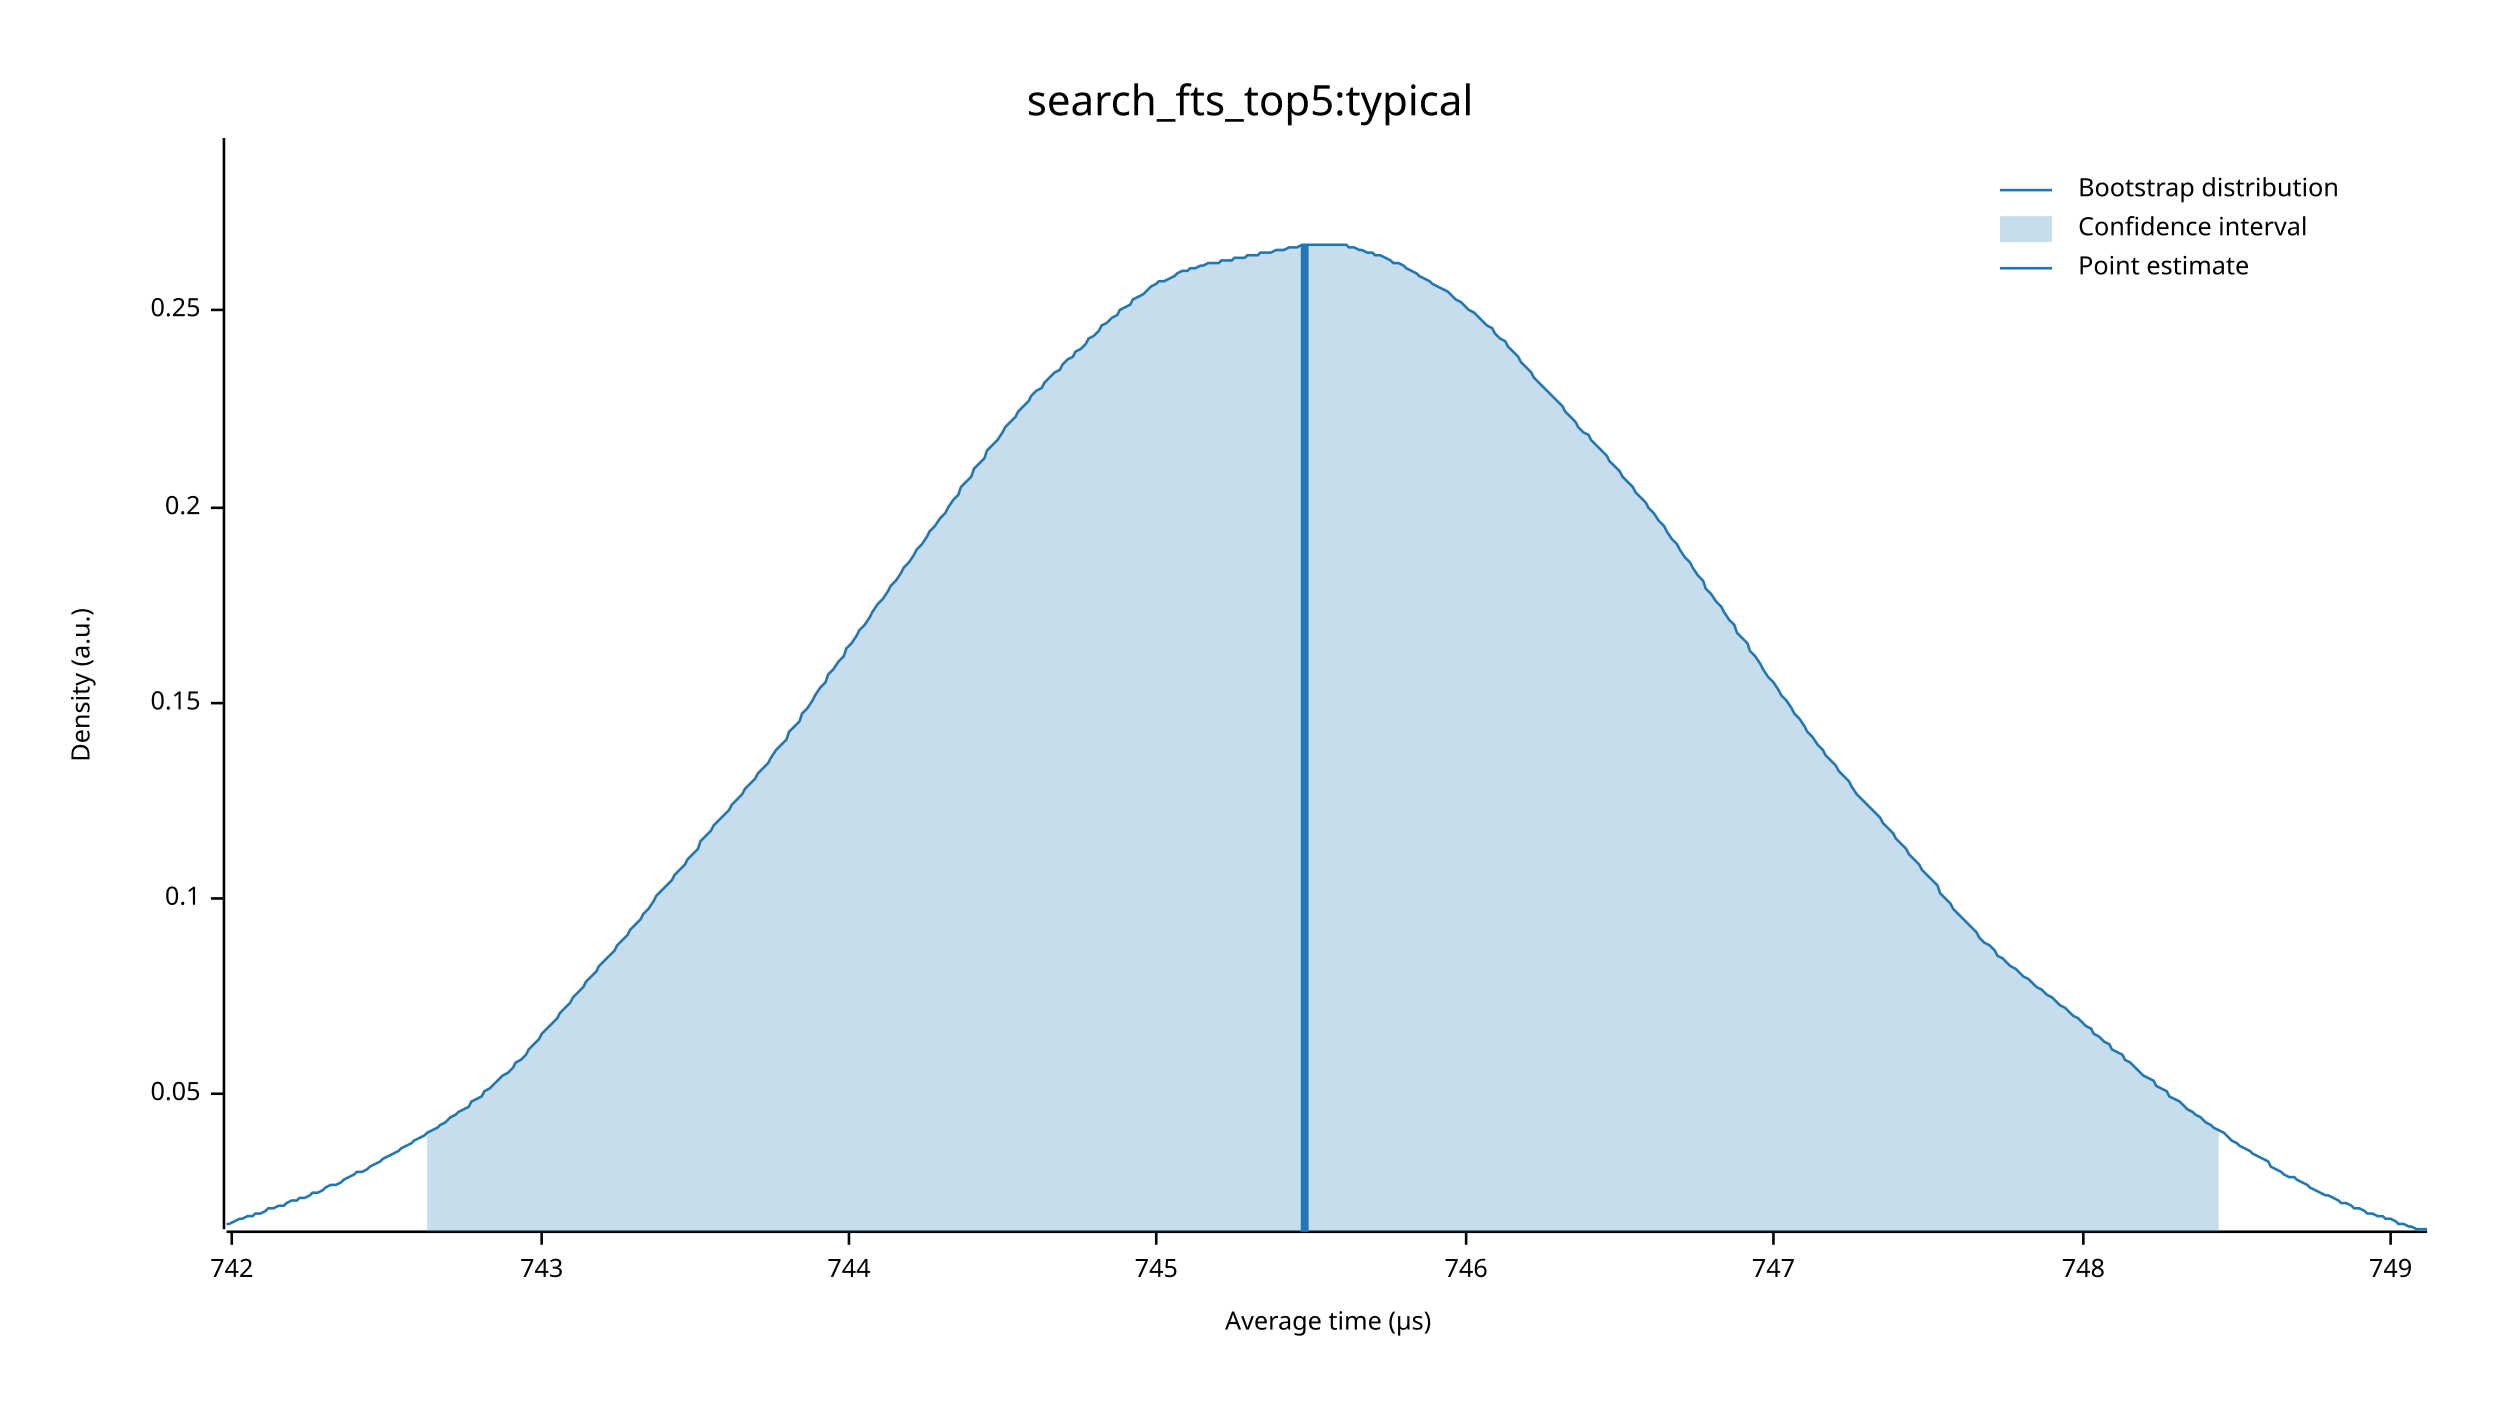
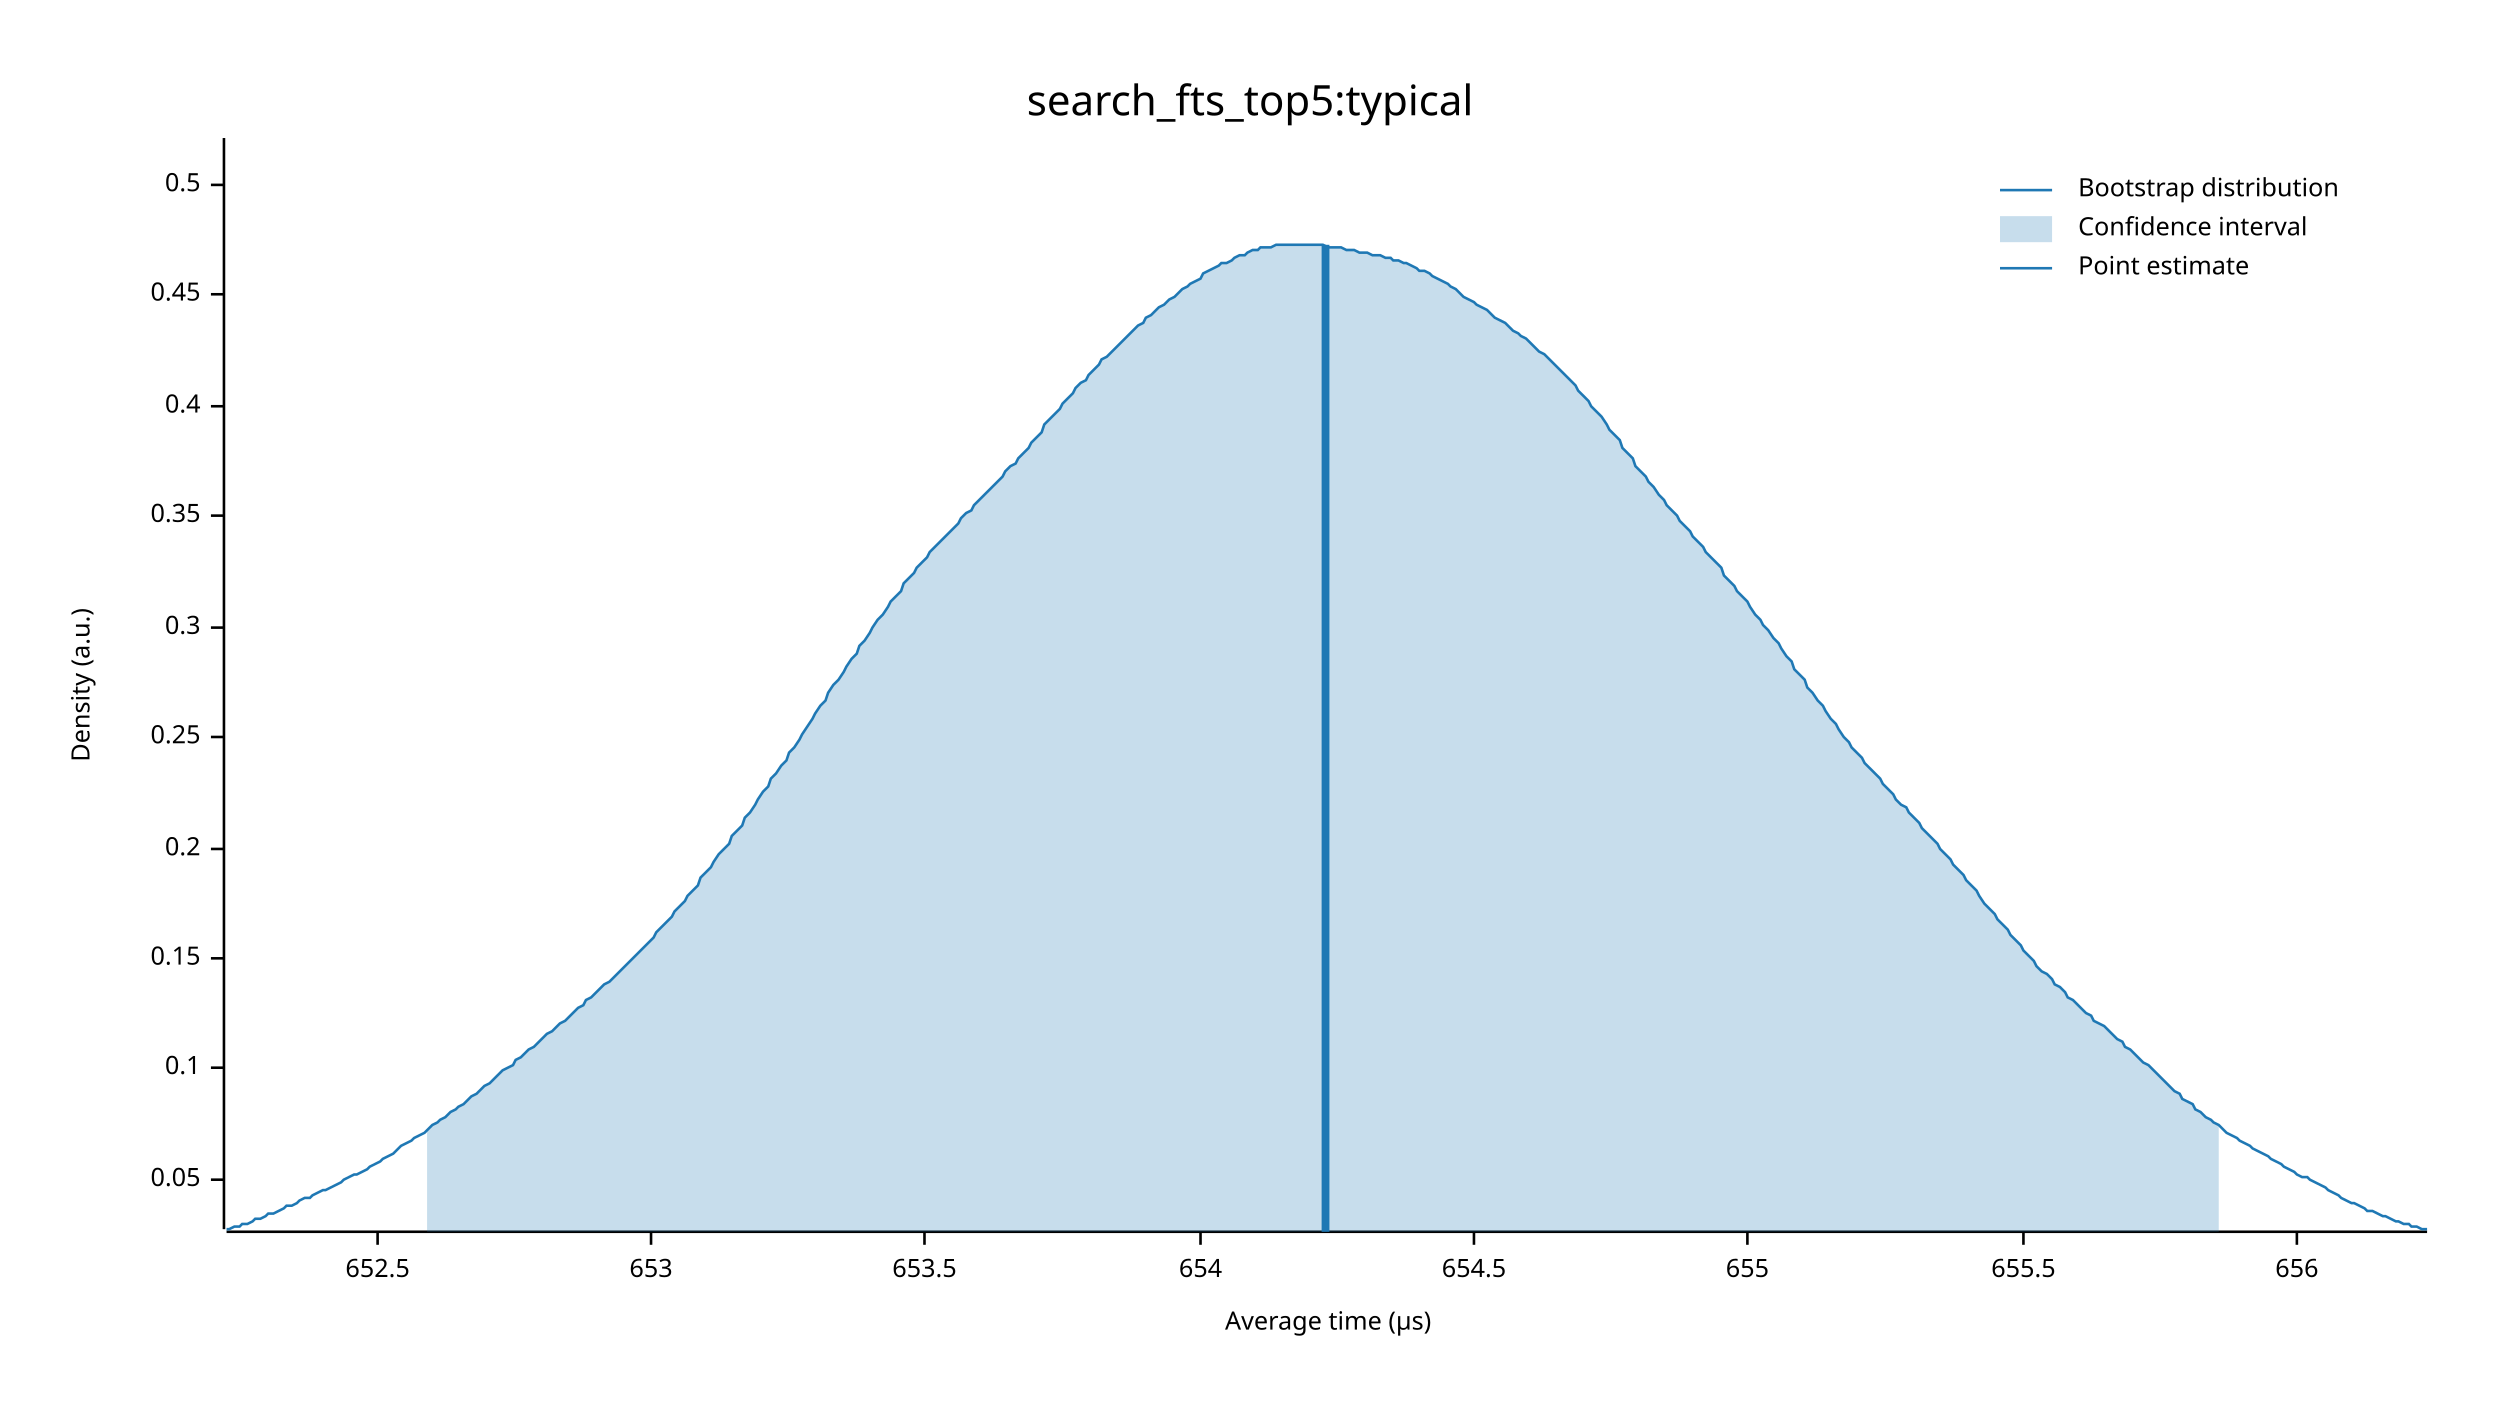
<svg xmlns="http://www.w3.org/2000/svg" width="960" height="540" viewBox="0 0 960 540">
  <text x="480" y="32" dy="0.76em" text-anchor="middle" font-family="sans-serif" font-size="16.129" opacity="1" fill="#000000">
search_fts_top5:typical
</text>
  <text x="27" y="263" dy="0.76em" text-anchor="middle" font-family="sans-serif" font-size="9.677" opacity="1" fill="#000000" transform="rotate(270, 27, 263)">
Density (a.u.)
</text>
  <text x="510" y="513" dy="-0.5ex" text-anchor="middle" font-family="sans-serif" font-size="9.677" opacity="1" fill="#000000">
Average time (µs)
</text>
  <polyline fill="none" opacity="1" stroke="#000000" stroke-width="1" points="86,53 86,472 " />
-   <text x="77" y="420" dy="0.5ex" text-anchor="end" font-family="sans-serif" font-size="9.677" opacity="1" fill="#000000">
+   <text x="77" y="453" dy="0.5ex" text-anchor="end" font-family="sans-serif" font-size="9.677" opacity="1" fill="#000000">
0.05
</text>
-   <polyline fill="none" opacity="1" stroke="#000000" stroke-width="1" points="81,420 86,420 " />
-   <text x="77" y="345" dy="0.5ex" text-anchor="end" font-family="sans-serif" font-size="9.677" opacity="1" fill="#000000">
+   <polyline fill="none" opacity="1" stroke="#000000" stroke-width="1" points="81,453 86,453 " />
+   <text x="77" y="410" dy="0.5ex" text-anchor="end" font-family="sans-serif" font-size="9.677" opacity="1" fill="#000000">
0.1
</text>
-   <polyline fill="none" opacity="1" stroke="#000000" stroke-width="1" points="81,345 86,345 " />
-   <text x="77" y="270" dy="0.5ex" text-anchor="end" font-family="sans-serif" font-size="9.677" opacity="1" fill="#000000">
+   <polyline fill="none" opacity="1" stroke="#000000" stroke-width="1" points="81,410 86,410 " />
+   <text x="77" y="368" dy="0.5ex" text-anchor="end" font-family="sans-serif" font-size="9.677" opacity="1" fill="#000000">
0.15
</text>
-   <polyline fill="none" opacity="1" stroke="#000000" stroke-width="1" points="81,270 86,270 " />
-   <text x="77" y="195" dy="0.5ex" text-anchor="end" font-family="sans-serif" font-size="9.677" opacity="1" fill="#000000">
+   <polyline fill="none" opacity="1" stroke="#000000" stroke-width="1" points="81,368 86,368 " />
+   <text x="77" y="326" dy="0.5ex" text-anchor="end" font-family="sans-serif" font-size="9.677" opacity="1" fill="#000000">
0.2
</text>
-   <polyline fill="none" opacity="1" stroke="#000000" stroke-width="1" points="81,195 86,195 " />
-   <text x="77" y="119" dy="0.5ex" text-anchor="end" font-family="sans-serif" font-size="9.677" opacity="1" fill="#000000">
+   <polyline fill="none" opacity="1" stroke="#000000" stroke-width="1" points="81,326 86,326 " />
+   <text x="77" y="283" dy="0.5ex" text-anchor="end" font-family="sans-serif" font-size="9.677" opacity="1" fill="#000000">
0.25
</text>
-   <polyline fill="none" opacity="1" stroke="#000000" stroke-width="1" points="81,119 86,119 " />
+   <polyline fill="none" opacity="1" stroke="#000000" stroke-width="1" points="81,283 86,283 " />
+   <text x="77" y="241" dy="0.5ex" text-anchor="end" font-family="sans-serif" font-size="9.677" opacity="1" fill="#000000">
+ 0.3
+ </text>
+   <polyline fill="none" opacity="1" stroke="#000000" stroke-width="1" points="81,241 86,241 " />
+   <text x="77" y="198" dy="0.5ex" text-anchor="end" font-family="sans-serif" font-size="9.677" opacity="1" fill="#000000">
+ 0.35
+ </text>
+   <polyline fill="none" opacity="1" stroke="#000000" stroke-width="1" points="81,198 86,198 " />
+   <text x="77" y="156" dy="0.5ex" text-anchor="end" font-family="sans-serif" font-size="9.677" opacity="1" fill="#000000">
+ 0.4
+ </text>
+   <polyline fill="none" opacity="1" stroke="#000000" stroke-width="1" points="81,156 86,156 " />
+   <text x="77" y="113" dy="0.5ex" text-anchor="end" font-family="sans-serif" font-size="9.677" opacity="1" fill="#000000">
+ 0.45
+ </text>
+   <polyline fill="none" opacity="1" stroke="#000000" stroke-width="1" points="81,113 86,113 " />
+   <text x="77" y="71" dy="0.5ex" text-anchor="end" font-family="sans-serif" font-size="9.677" opacity="1" fill="#000000">
+ 0.5
+ </text>
+   <polyline fill="none" opacity="1" stroke="#000000" stroke-width="1" points="81,71 86,71 " />
  <polyline fill="none" opacity="1" stroke="#000000" stroke-width="1" points="87,473 932,473 " />
-   <text x="89" y="483" dy="0.76em" text-anchor="middle" font-family="sans-serif" font-size="9.677" opacity="1" fill="#000000">
- 742
+   <text x="145" y="483" dy="0.76em" text-anchor="middle" font-family="sans-serif" font-size="9.677" opacity="1" fill="#000000">
+ 652.5
</text>
-   <polyline fill="none" opacity="1" stroke="#000000" stroke-width="1" points="89,473 89,478 " />
-   <text x="208" y="483" dy="0.76em" text-anchor="middle" font-family="sans-serif" font-size="9.677" opacity="1" fill="#000000">
- 743
+   <polyline fill="none" opacity="1" stroke="#000000" stroke-width="1" points="145,473 145,478 " />
+   <text x="250" y="483" dy="0.76em" text-anchor="middle" font-family="sans-serif" font-size="9.677" opacity="1" fill="#000000">
+ 653
</text>
-   <polyline fill="none" opacity="1" stroke="#000000" stroke-width="1" points="208,473 208,478 " />
-   <text x="326" y="483" dy="0.76em" text-anchor="middle" font-family="sans-serif" font-size="9.677" opacity="1" fill="#000000">
- 744
+   <polyline fill="none" opacity="1" stroke="#000000" stroke-width="1" points="250,473 250,478 " />
+   <text x="355" y="483" dy="0.76em" text-anchor="middle" font-family="sans-serif" font-size="9.677" opacity="1" fill="#000000">
+ 653.5
</text>
-   <polyline fill="none" opacity="1" stroke="#000000" stroke-width="1" points="326,473 326,478 " />
-   <text x="444" y="483" dy="0.76em" text-anchor="middle" font-family="sans-serif" font-size="9.677" opacity="1" fill="#000000">
- 745
+   <polyline fill="none" opacity="1" stroke="#000000" stroke-width="1" points="355,473 355,478 " />
+   <text x="461" y="483" dy="0.76em" text-anchor="middle" font-family="sans-serif" font-size="9.677" opacity="1" fill="#000000">
+ 654
</text>
-   <polyline fill="none" opacity="1" stroke="#000000" stroke-width="1" points="444,473 444,478 " />
-   <text x="563" y="483" dy="0.76em" text-anchor="middle" font-family="sans-serif" font-size="9.677" opacity="1" fill="#000000">
- 746
+   <polyline fill="none" opacity="1" stroke="#000000" stroke-width="1" points="461,473 461,478 " />
+   <text x="566" y="483" dy="0.76em" text-anchor="middle" font-family="sans-serif" font-size="9.677" opacity="1" fill="#000000">
+ 654.5
</text>
-   <polyline fill="none" opacity="1" stroke="#000000" stroke-width="1" points="563,473 563,478 " />
-   <text x="681" y="483" dy="0.76em" text-anchor="middle" font-family="sans-serif" font-size="9.677" opacity="1" fill="#000000">
- 747
+   <polyline fill="none" opacity="1" stroke="#000000" stroke-width="1" points="566,473 566,478 " />
+   <text x="671" y="483" dy="0.76em" text-anchor="middle" font-family="sans-serif" font-size="9.677" opacity="1" fill="#000000">
+ 655
</text>
-   <polyline fill="none" opacity="1" stroke="#000000" stroke-width="1" points="681,473 681,478 " />
-   <text x="800" y="483" dy="0.76em" text-anchor="middle" font-family="sans-serif" font-size="9.677" opacity="1" fill="#000000">
- 748
+   <polyline fill="none" opacity="1" stroke="#000000" stroke-width="1" points="671,473 671,478 " />
+   <text x="777" y="483" dy="0.76em" text-anchor="middle" font-family="sans-serif" font-size="9.677" opacity="1" fill="#000000">
+ 655.5
</text>
-   <polyline fill="none" opacity="1" stroke="#000000" stroke-width="1" points="800,473 800,478 " />
-   <text x="918" y="483" dy="0.76em" text-anchor="middle" font-family="sans-serif" font-size="9.677" opacity="1" fill="#000000">
- 749
+   <polyline fill="none" opacity="1" stroke="#000000" stroke-width="1" points="777,473 777,478 " />
+   <text x="882" y="483" dy="0.76em" text-anchor="middle" font-family="sans-serif" font-size="9.677" opacity="1" fill="#000000">
+ 656
</text>
-   <polyline fill="none" opacity="1" stroke="#000000" stroke-width="1" points="918,473 918,478 " />
-   <polyline fill="none" opacity="1" stroke="#1F78B4" stroke-width="1" points="87,470 88,470 90,469 92,468 93,468 95,467 97,467 98,466 100,466 102,465 103,464 105,464 107,463 109,463 110,462 112,461 114,461 115,460 117,460 119,459 120,458 122,458 124,457 125,456 127,455 129,455 131,454 132,453 134,452 136,451 137,450 139,450 141,449 142,448 144,447 146,446 147,445 149,444 151,443 153,442 154,441 156,440 158,439 159,438 161,437 163,436 164,435 166,434 168,433 169,432 171,431 173,429 175,428 176,427 178,426 180,425 181,423 183,422 185,421 186,419 188,418 190,416 191,415 193,413 195,412 197,410 198,408 200,407 202,405 203,403 205,401 207,399 208,397 210,395 212,393 214,391 215,389 217,387 219,385 220,383 222,381 224,379 225,377 227,375 229,373 230,371 232,369 234,367 236,365 237,363 239,361 241,359 242,357 244,355 246,353 247,351 249,349 251,346 252,344 254,342 256,340 258,338 259,336 261,334 263,332 264,330 266,328 268,326 269,323 271,321 273,319 274,317 276,315 278,313 280,311 281,309 283,307 285,305 286,303 288,301 290,299 291,297 293,295 295,293 296,291 298,288 300,286 302,284 303,281 305,279 307,277 308,274 310,272 312,269 313,267 315,264 317,262 318,259 320,257 322,254 324,252 325,249 327,247 329,244 330,242 332,240 334,237 335,235 337,232 339,230 341,227 342,225 344,223 346,220 347,218 349,216 351,213 352,211 354,209 356,206 357,204 359,202 361,199 363,197 364,195 366,192 368,190 369,187 371,185 373,183 374,180 376,178 378,176 379,173 381,171 383,169 385,166 386,164 388,162 390,160 391,158 393,156 395,154 396,152 398,150 400,149 401,147 403,145 405,143 407,142 408,140 410,138 412,137 413,135 415,134 417,132 418,130 420,129 422,127 423,125 425,124 427,122 429,121 430,119 432,118 434,117 435,115 437,114 439,113 440,112 442,110 444,109 445,108 447,108 449,107 451,106 452,105 454,104 456,104 457,103 459,103 461,102 462,102 464,101 466,101 468,101 469,100 471,100 473,100 474,99 476,99 478,99 479,98 481,98 483,98 484,97 486,97 488,97 490,96 491,96 493,96 495,95 496,95 498,95 500,94 501,94 503,94 505,94 506,94 508,94 510,94 512,94 513,94 515,94 517,94 518,95 520,95 522,96 523,96 525,97 527,97 528,98 530,98 532,99 534,100 535,101 537,101 539,102 540,103 542,104 544,105 545,106 547,107 549,108 550,109 552,110 554,111 556,112 557,113 559,115 561,116 562,117 564,119 566,120 567,121 569,123 571,125 573,126 574,128 576,130 578,131 579,133 581,135 583,137 584,139 586,141 588,143 589,145 591,147 593,149 595,151 596,152 598,154 600,156 601,158 603,160 605,162 606,164 608,166 610,167 611,169 613,171 615,173 617,175 618,177 620,179 622,181 623,183 625,185 627,187 628,189 630,191 632,193 633,195 635,197 637,200 639,202 640,204 642,207 644,209 645,211 647,214 649,216 650,218 652,221 654,223 655,226 657,228 659,231 661,233 662,235 664,238 666,240 667,243 669,245 671,247 672,250 674,252 676,255 677,257 679,260 681,262 683,265 684,267 686,269 688,272 689,274 691,276 693,279 694,281 696,283 698,286 700,288 701,290 703,292 705,294 706,296 708,298 710,300 711,302 713,305 715,307 716,308 718,310 720,312 722,314 723,316 725,318 727,320 728,322 730,324 732,326 733,328 735,330 737,332 738,334 740,336 742,338 744,340 745,343 747,345 749,347 750,349 752,351 754,353 755,354 757,356 759,358 760,360 762,362 764,363 766,365 767,367 769,368 771,370 772,371 774,372 776,374 777,375 779,376 781,378 782,379 784,380 786,382 788,383 789,384 791,386 793,387 794,388 796,390 798,391 799,392 801,394 803,395 804,397 806,398 808,400 810,401 811,403 813,404 815,405 816,407 818,408 820,410 821,411 823,413 825,414 827,415 828,417 830,418 832,419 833,421 835,422 837,423 838,424 840,426 842,427 843,428 845,429 847,431 849,432 850,433 852,434 854,435 855,436 857,438 859,439 860,440 862,441 864,442 865,443 867,444 869,445 871,446 872,448 874,449 876,450 877,451 879,452 881,452 882,453 884,454 886,455 887,456 889,457 891,458 893,459 894,459 896,460 898,461 899,462 901,462 903,463 904,464 906,464 908,465 909,466 911,466 913,467 915,467 916,468 918,468 920,469 921,470 923,470 925,471 926,471 928,472 930,472 932,472 " />
-   <polygon opacity="0.25" fill="#1F78B4" points="164,435 166,434 168,433 169,432 171,431 173,429 175,428 176,427 178,426 180,425 181,423 183,422 185,421 186,419 188,418 190,416 191,415 193,413 195,412 197,410 198,408 200,407 202,405 203,403 205,401 207,399 208,397 210,395 212,393 214,391 215,389 217,387 219,385 220,383 222,381 224,379 225,377 227,375 229,373 230,371 232,369 234,367 236,365 237,363 239,361 241,359 242,357 244,355 246,353 247,351 249,349 251,346 252,344 254,342 256,340 258,338 259,336 261,334 263,332 264,330 266,328 268,326 269,323 271,321 273,319 274,317 276,315 278,313 280,311 281,309 283,307 285,305 286,303 288,301 290,299 291,297 293,295 295,293 296,291 298,288 300,286 302,284 303,281 305,279 307,277 308,274 310,272 312,269 313,267 315,264 317,262 318,259 320,257 322,254 324,252 325,249 327,247 329,244 330,242 332,240 334,237 335,235 337,232 339,230 341,227 342,225 344,223 346,220 347,218 349,216 351,213 352,211 354,209 356,206 357,204 359,202 361,199 363,197 364,195 366,192 368,190 369,187 371,185 373,183 374,180 376,178 378,176 379,173 381,171 383,169 385,166 386,164 388,162 390,160 391,158 393,156 395,154 396,152 398,150 400,149 401,147 403,145 405,143 407,142 408,140 410,138 412,137 413,135 415,134 417,132 418,130 420,129 422,127 423,125 425,124 427,122 429,121 430,119 432,118 434,117 435,115 437,114 439,113 440,112 442,110 444,109 445,108 447,108 449,107 451,106 452,105 454,104 456,104 457,103 459,103 461,102 462,102 464,101 466,101 468,101 469,100 471,100 473,100 474,99 476,99 478,99 479,98 481,98 483,98 484,97 486,97 488,97 490,96 491,96 493,96 495,95 496,95 498,95 500,94 501,94 503,94 505,94 506,94 508,94 510,94 512,94 513,94 515,94 517,94 518,95 520,95 522,96 523,96 525,97 527,97 528,98 530,98 532,99 534,100 535,101 537,101 539,102 540,103 542,104 544,105 545,106 547,107 549,108 550,109 552,110 554,111 556,112 557,113 559,115 561,116 562,117 564,119 566,120 567,121 569,123 571,125 573,126 574,128 576,130 578,131 579,133 581,135 583,137 584,139 586,141 588,143 589,145 591,147 593,149 595,151 596,152 598,154 600,156 601,158 603,160 605,162 606,164 608,166 610,167 611,169 613,171 615,173 617,175 618,177 620,179 622,181 623,183 625,185 627,187 628,189 630,191 632,193 633,195 635,197 637,200 639,202 640,204 642,207 644,209 645,211 647,214 649,216 650,218 652,221 654,223 655,226 657,228 659,231 661,233 662,235 664,238 666,240 667,243 669,245 671,247 672,250 674,252 676,255 677,257 679,260 681,262 683,265 684,267 686,269 688,272 689,274 691,276 693,279 694,281 696,283 698,286 700,288 701,290 703,292 705,294 706,296 708,298 710,300 711,302 713,305 715,307 716,308 718,310 720,312 722,314 723,316 725,318 727,320 728,322 730,324 732,326 733,328 735,330 737,332 738,334 740,336 742,338 744,340 745,343 747,345 749,347 750,349 752,351 754,353 755,354 757,356 759,358 760,360 762,362 764,363 766,365 767,367 769,368 771,370 772,371 774,372 776,374 777,375 779,376 781,378 782,379 784,380 786,382 788,383 789,384 791,386 793,387 794,388 796,390 798,391 799,392 801,394 803,395 804,397 806,398 808,400 810,401 811,403 813,404 815,405 816,407 818,408 820,410 821,411 823,413 825,414 827,415 828,417 830,418 832,419 833,421 835,422 837,423 838,424 840,426 842,427 843,428 845,429 847,431 849,432 850,433 852,434 852,473 164,473 " />
-   <polyline fill="none" opacity="1" stroke="#1F78B4" stroke-width="3" points="501,473 501,94 " />
+   <polyline fill="none" opacity="1" stroke="#000000" stroke-width="1" points="882,473 882,478 " />
+   <polyline fill="none" opacity="1" stroke="#1F78B4" stroke-width="1" points="87,472 88,472 90,471 92,471 93,470 95,470 97,469 98,468 100,468 102,467 103,466 105,466 107,465 109,464 110,463 112,463 114,462 115,461 117,460 119,460 120,459 122,458 124,457 125,457 127,456 129,455 131,454 132,453 134,452 136,451 137,451 139,450 141,449 142,448 144,447 146,446 147,445 149,444 151,443 153,441 154,440 156,439 158,438 159,437 161,436 163,435 164,434 166,432 168,431 169,430 171,429 173,427 175,426 176,425 178,424 180,422 181,421 183,420 185,418 186,417 188,416 190,414 191,413 193,411 195,410 197,409 198,407 200,406 202,404 203,403 205,402 207,400 208,399 210,397 212,396 214,394 215,393 217,392 219,390 220,389 222,387 224,386 225,384 227,383 229,381 230,380 232,378 234,377 236,375 237,374 239,372 241,370 242,369 244,367 246,365 247,364 249,362 251,360 252,358 254,356 256,354 258,352 259,350 261,348 263,346 264,344 266,342 268,340 269,337 271,335 273,333 274,331 276,328 278,326 280,324 281,321 283,319 285,317 286,314 288,312 290,309 291,307 293,304 295,302 296,299 298,297 300,294 302,292 303,289 305,287 307,284 308,282 310,279 312,276 313,274 315,271 317,269 318,266 320,263 322,261 324,258 325,256 327,253 329,251 330,248 332,246 334,243 335,241 337,238 339,236 341,233 342,231 344,229 346,227 347,224 349,222 351,220 352,218 354,216 356,214 357,212 359,210 361,208 363,206 364,205 366,203 368,201 369,199 371,197 373,196 374,194 376,192 378,190 379,189 381,187 383,185 385,183 386,181 388,179 390,178 391,176 393,174 395,172 396,170 398,168 400,166 401,163 403,161 405,159 407,157 408,155 410,153 412,151 413,149 415,147 417,146 418,144 420,142 422,140 423,138 425,137 427,135 429,133 430,132 432,130 434,128 435,127 437,125 439,124 440,122 442,121 444,119 445,118 447,117 449,115 451,114 452,113 454,111 456,110 457,109 459,108 461,107 462,105 464,104 466,103 468,102 469,101 471,101 473,100 474,99 476,98 478,98 479,97 481,96 483,96 484,95 486,95 488,95 490,94 491,94 493,94 495,94 496,94 498,94 500,94 501,94 503,94 505,94 506,94 508,94 510,95 512,95 513,95 515,95 517,96 518,96 520,96 522,97 523,97 525,97 527,98 528,98 530,98 532,99 534,99 535,100 537,100 539,101 540,101 542,102 544,103 545,104 547,104 549,105 550,106 552,107 554,108 556,109 557,110 559,111 561,113 562,114 564,115 566,116 567,117 569,118 571,119 573,121 574,122 576,123 578,124 579,125 581,127 583,128 584,129 586,130 588,132 589,133 591,135 593,136 595,138 596,139 598,141 600,143 601,144 603,146 605,148 606,150 608,152 610,154 611,156 613,158 615,160 617,163 618,165 620,167 622,169 623,172 625,174 627,176 628,179 630,181 632,183 633,185 635,187 637,190 639,192 640,194 642,196 644,198 645,200 647,202 649,204 650,206 652,208 654,210 655,212 657,214 659,216 661,218 662,221 664,223 666,225 667,227 669,229 671,231 672,233 674,236 676,238 677,240 679,242 681,245 683,247 684,249 686,252 688,254 689,257 691,259 693,261 694,264 696,266 698,269 700,271 701,273 703,276 705,278 706,280 708,283 710,285 711,287 713,289 715,291 716,293 718,295 720,297 722,299 723,301 725,303 727,305 728,307 730,309 732,310 733,312 735,314 737,316 738,318 740,320 742,322 744,324 745,326 747,328 749,330 750,332 752,334 754,336 755,338 757,340 759,342 760,344 762,347 764,349 766,351 767,353 769,355 771,357 772,359 774,361 776,363 777,365 779,367 781,369 782,371 784,373 786,374 788,376 789,378 791,379 793,381 794,383 796,384 798,386 799,387 801,389 803,390 804,392 806,393 808,394 810,396 811,397 813,399 815,400 816,402 818,403 820,405 821,406 823,408 825,409 827,411 828,412 830,414 832,416 833,417 835,419 837,420 838,422 840,423 842,424 843,426 845,427 847,429 849,430 850,431 852,432 854,434 855,435 857,436 859,437 860,438 862,439 864,440 865,441 867,442 869,443 871,444 872,445 874,446 876,447 877,448 879,449 881,450 882,451 884,452 886,452 887,453 889,454 891,455 893,456 894,457 896,458 898,459 899,460 901,461 903,462 904,462 906,463 908,464 909,465 911,465 913,466 915,467 916,467 918,468 920,469 921,469 923,470 925,470 926,471 928,471 930,472 932,472 " />
+   <polygon opacity="0.25" fill="#1F78B4" points="164,434 166,432 168,431 169,430 171,429 173,427 175,426 176,425 178,424 180,422 181,421 183,420 185,418 186,417 188,416 190,414 191,413 193,411 195,410 197,409 198,407 200,406 202,404 203,403 205,402 207,400 208,399 210,397 212,396 214,394 215,393 217,392 219,390 220,389 222,387 224,386 225,384 227,383 229,381 230,380 232,378 234,377 236,375 237,374 239,372 241,370 242,369 244,367 246,365 247,364 249,362 251,360 252,358 254,356 256,354 258,352 259,350 261,348 263,346 264,344 266,342 268,340 269,337 271,335 273,333 274,331 276,328 278,326 280,324 281,321 283,319 285,317 286,314 288,312 290,309 291,307 293,304 295,302 296,299 298,297 300,294 302,292 303,289 305,287 307,284 308,282 310,279 312,276 313,274 315,271 317,269 318,266 320,263 322,261 324,258 325,256 327,253 329,251 330,248 332,246 334,243 335,241 337,238 339,236 341,233 342,231 344,229 346,227 347,224 349,222 351,220 352,218 354,216 356,214 357,212 359,210 361,208 363,206 364,205 366,203 368,201 369,199 371,197 373,196 374,194 376,192 378,190 379,189 381,187 383,185 385,183 386,181 388,179 390,178 391,176 393,174 395,172 396,170 398,168 400,166 401,163 403,161 405,159 407,157 408,155 410,153 412,151 413,149 415,147 417,146 418,144 420,142 422,140 423,138 425,137 427,135 429,133 430,132 432,130 434,128 435,127 437,125 439,124 440,122 442,121 444,119 445,118 447,117 449,115 451,114 452,113 454,111 456,110 457,109 459,108 461,107 462,105 464,104 466,103 468,102 469,101 471,101 473,100 474,99 476,98 478,98 479,97 481,96 483,96 484,95 486,95 488,95 490,94 491,94 493,94 495,94 496,94 498,94 500,94 501,94 503,94 505,94 506,94 508,94 510,95 512,95 513,95 515,95 517,96 518,96 520,96 522,97 523,97 525,97 527,98 528,98 530,98 532,99 534,99 535,100 537,100 539,101 540,101 542,102 544,103 545,104 547,104 549,105 550,106 552,107 554,108 556,109 557,110 559,111 561,113 562,114 564,115 566,116 567,117 569,118 571,119 573,121 574,122 576,123 578,124 579,125 581,127 583,128 584,129 586,130 588,132 589,133 591,135 593,136 595,138 596,139 598,141 600,143 601,144 603,146 605,148 606,150 608,152 610,154 611,156 613,158 615,160 617,163 618,165 620,167 622,169 623,172 625,174 627,176 628,179 630,181 632,183 633,185 635,187 637,190 639,192 640,194 642,196 644,198 645,200 647,202 649,204 650,206 652,208 654,210 655,212 657,214 659,216 661,218 662,221 664,223 666,225 667,227 669,229 671,231 672,233 674,236 676,238 677,240 679,242 681,245 683,247 684,249 686,252 688,254 689,257 691,259 693,261 694,264 696,266 698,269 700,271 701,273 703,276 705,278 706,280 708,283 710,285 711,287 713,289 715,291 716,293 718,295 720,297 722,299 723,301 725,303 727,305 728,307 730,309 732,310 733,312 735,314 737,316 738,318 740,320 742,322 744,324 745,326 747,328 749,330 750,332 752,334 754,336 755,338 757,340 759,342 760,344 762,347 764,349 766,351 767,353 769,355 771,357 772,359 774,361 776,363 777,365 779,367 781,369 782,371 784,373 786,374 788,376 789,378 791,379 793,381 794,383 796,384 798,386 799,387 801,389 803,390 804,392 806,393 808,394 810,396 811,397 813,399 815,400 816,402 818,403 820,405 821,406 823,408 825,409 827,411 828,412 830,414 832,416 833,417 835,419 837,420 838,422 840,423 842,424 843,426 845,427 847,429 849,430 850,431 852,432 852,473 164,473 " />
+   <polyline fill="none" opacity="1" stroke="#1F78B4" stroke-width="3" points="509,473 509,94 " />
  <text x="798" y="68" dy="0.76em" text-anchor="start" font-family="sans-serif" font-size="9.677" opacity="1" fill="#000000">
Bootstrap distribution
</text>
  <text x="798" y="83" dy="0.76em" text-anchor="start" font-family="sans-serif" font-size="9.677" opacity="1" fill="#000000">
Confidence interval
</text>
  <text x="798" y="98" dy="0.76em" text-anchor="start" font-family="sans-serif" font-size="9.677" opacity="1" fill="#000000">
Point estimate
</text>
  <polyline fill="none" opacity="1" stroke="#1F78B4" stroke-width="1" points="768,73 788,73 " />
  <rect x="768" y="83" width="20" height="10" opacity="0.25" fill="#1F78B4" stroke="none" />
  <polyline fill="none" opacity="1" stroke="#1F78B4" stroke-width="1" points="768,103 788,103 " />
</svg>
